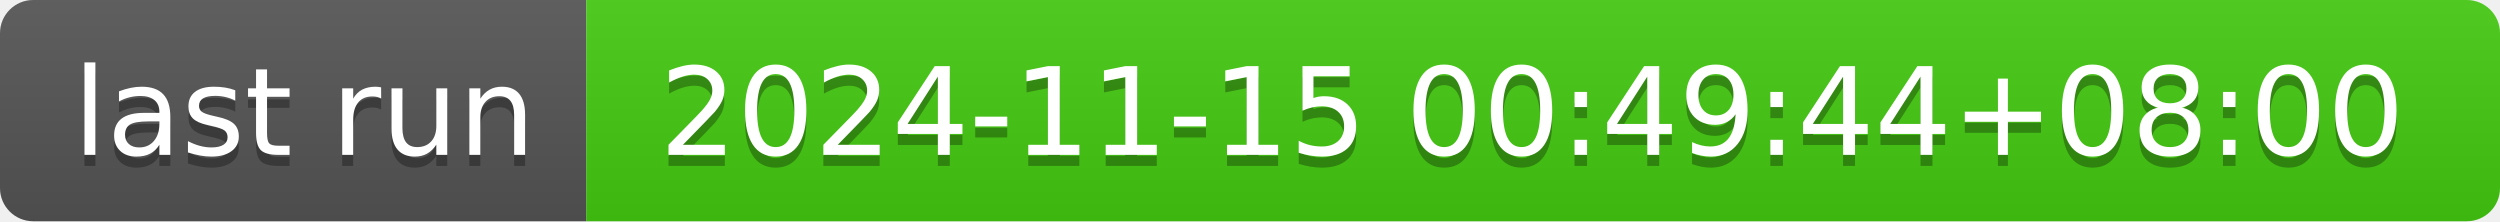
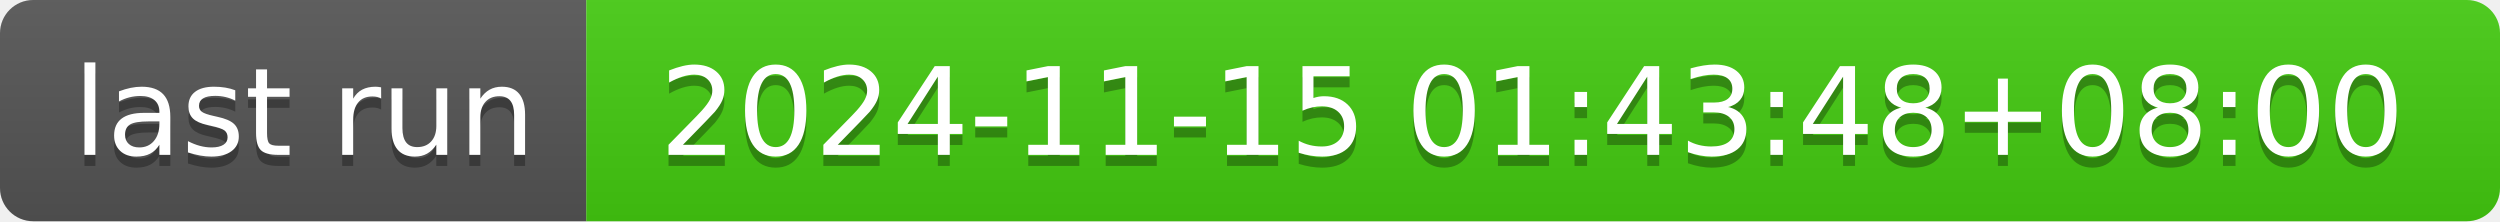
- <svg xmlns="http://www.w3.org/2000/svg" width="226" height="20" role="img" aria-label="last run: 2024-11-15 00:49:44+08:00">
+ <svg xmlns="http://www.w3.org/2000/svg" width="226" height="20" role="img" aria-label="last run: 2024-11-15 01:43:48+08:00">
  <linearGradient id="s" x2="0" y2="100%">
    <stop offset="0" stop-color="#bbb" stop-opacity=".1" />
    <stop offset="1" stop-opacity=".1" />
  </linearGradient>
  <clipPath id="r">
    <rect width="226" height="20" rx="3" fill="#fff" />
  </clipPath>
  <g clip-path="url(#r)">
    <rect width="53" height="20" fill="#555" />
    <rect x="53" width="173" height="20" fill="#4c1" />
    <rect width="226" height="20" fill="url(#s)" />
  </g>
  <g fill="#fff" text-anchor="middle" font-family="Verdana,Geneva,DejaVu Sans,sans-serif" text-rendering="geometricPrecision" font-size="110">
    <text aria-hidden="true" x="275" y="150" fill="#010101" fill-opacity=".3" transform="scale(.1)" textLength="430">last run</text>
    <text x="275" y="140" transform="scale(.1)" fill="#fff" textLength="430">last run</text>
-     <text aria-hidden="true" x="1385" y="150" fill="#010101" fill-opacity=".3" transform="scale(.1)" textLength="1630">2024-11-15 00:49:44+08:00</text>
-     <text x="1385" y="140" transform="scale(.1)" fill="#fff" textLength="1630">2024-11-15 00:49:44+08:00</text>
+     <text aria-hidden="true" x="1385" y="150" fill="#010101" fill-opacity=".3" transform="scale(.1)" textLength="1630">2024-11-15 01:43:48+08:00</text>
+     <text x="1385" y="140" transform="scale(.1)" fill="#fff" textLength="1630">2024-11-15 01:43:48+08:00</text>
  </g>
</svg>
